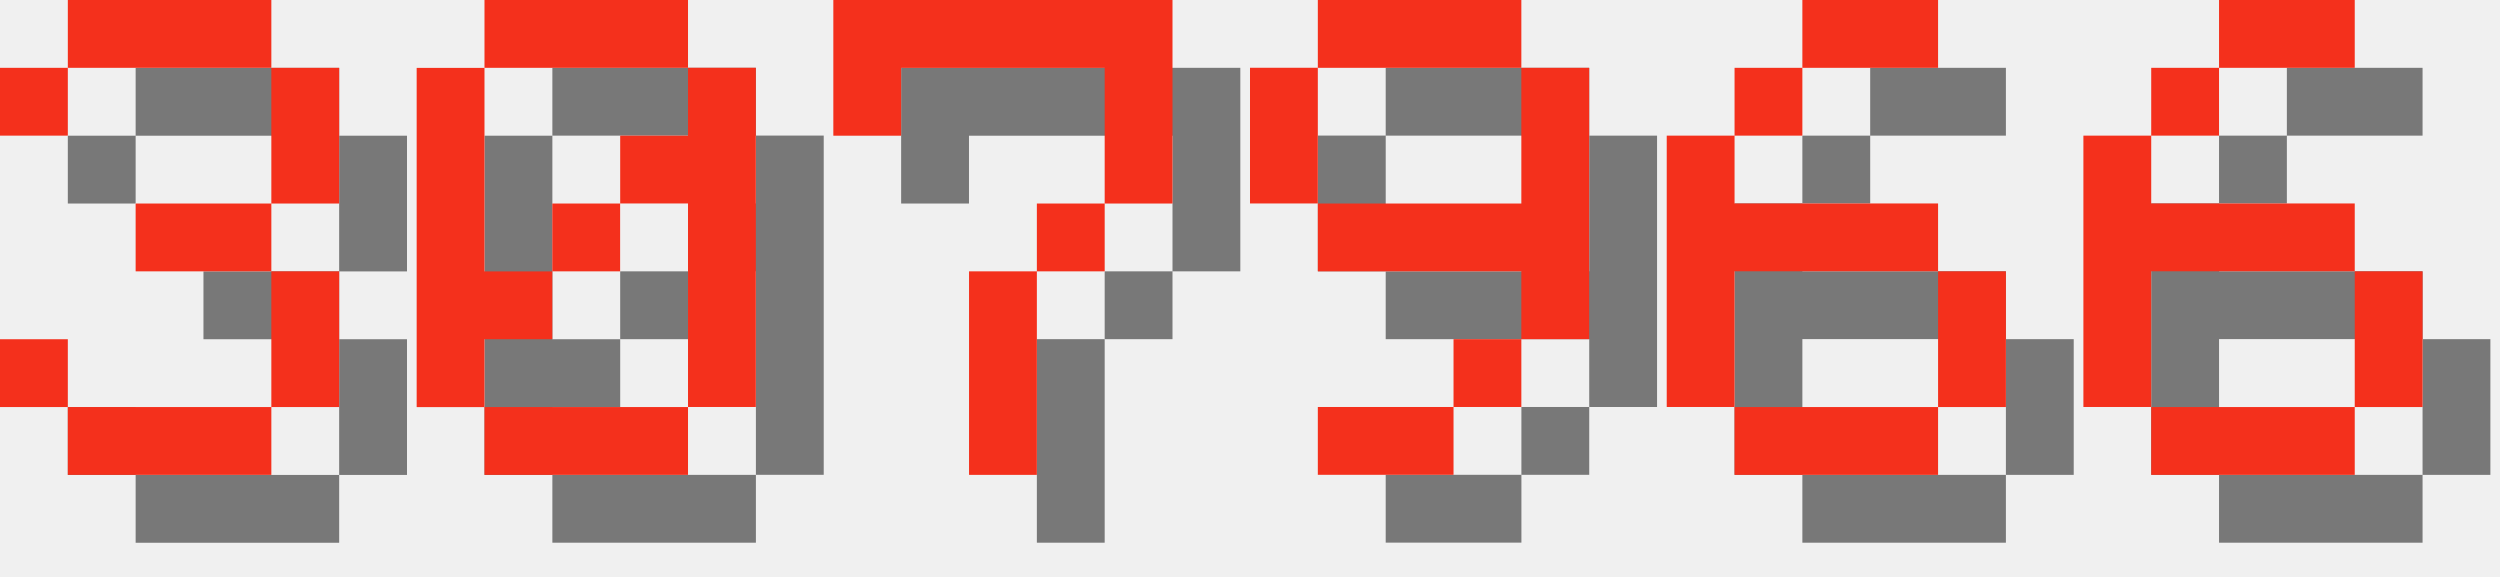
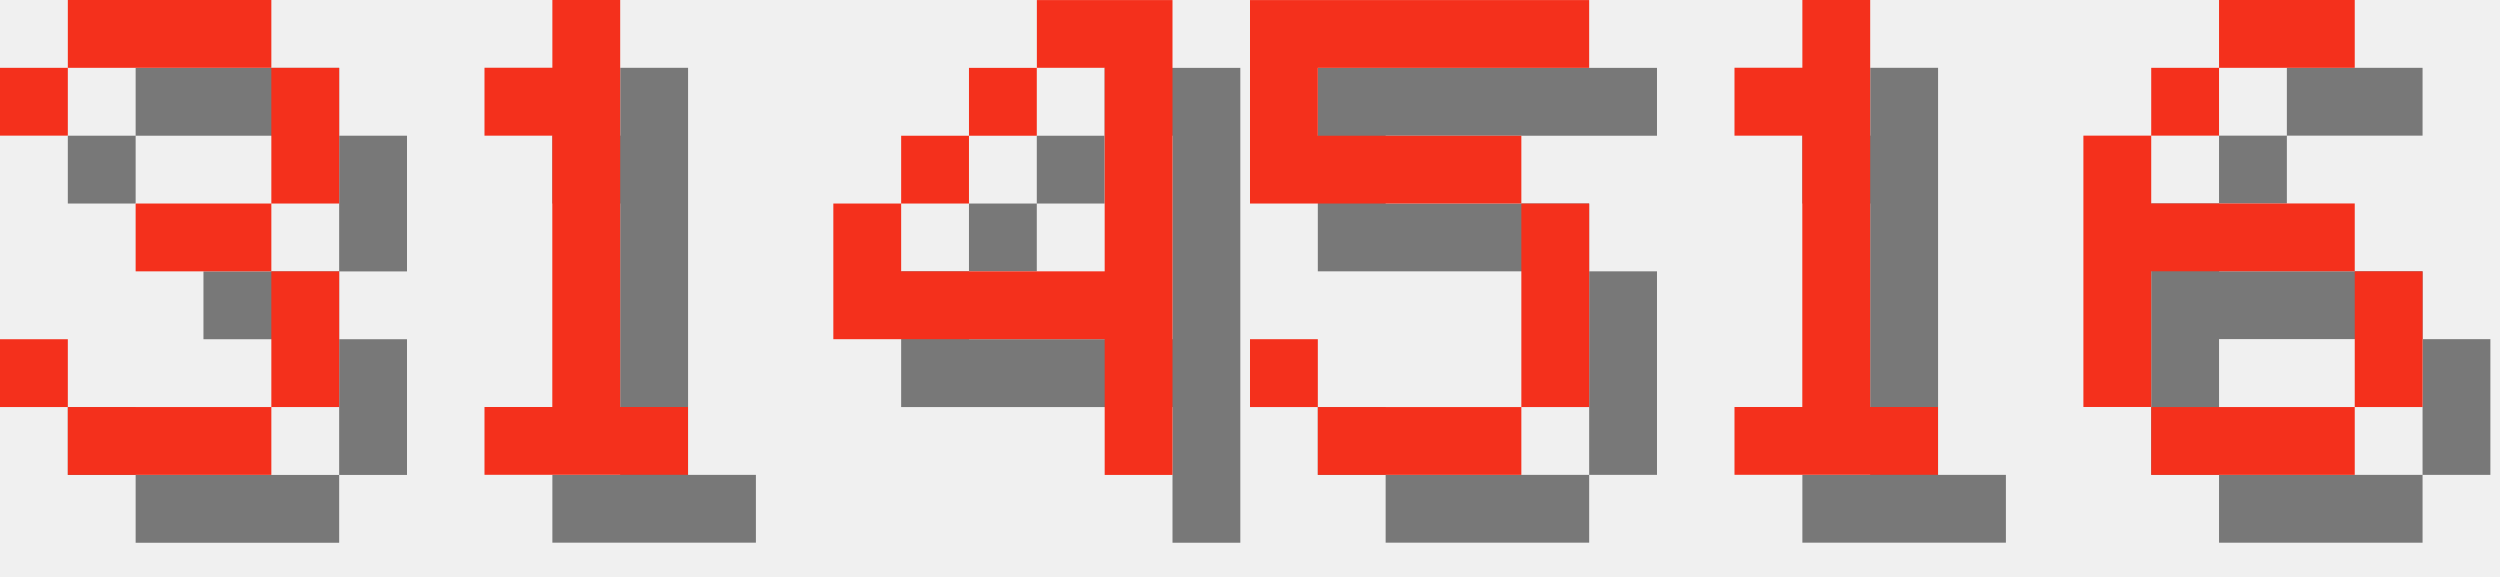
<svg xmlns="http://www.w3.org/2000/svg" version="1.1" width="156.0" height="36">
  <style>
        .text-foreground {
            fill: #F4301C;
        }
        .text-shadow {
            fill: #000000;
            fill-opacity: 0.5;
        }
    </style>
  <g class="digit" id="digit_3" transform="translate(0.0, 0), scale(4)">
    <path id="digit_3_shadow" class="text-shadow" d="m1.058 2.117v1.058h1.058v-1.058h3.175v2.117h-2.117v1.058h2.117v2.117h-3.175v-1.058h-1.058v1.058h1.058v1.058h3.175v-1.058h1.058v-2.117h-1.058v-1.058h1.058v-2.117h-1.058v-1.058h-3.175v1.058h-1.058z" fill-opacity=".5" style="paint-order:stroke fill markers" />
    <path id="digit_3_fg" class="text-foreground" d="m0 1.058v1.058h1.058v-1.058h3.175v2.117h-2.117v1.058h2.117v2.117h-3.175v-1.058h-1.058v1.058h1.058v1.058h3.175v-1.058h1.058v-2.117h-1.058v-1.058h1.058v-2.117h-1.058v-1.058h-3.175v1.058h-1.058z" fill="#fff" style="paint-order:stroke fill markers" />
  </g>
-   <g class="digit" id="digit_0" transform="translate(26.0, 0), scale(4)">
-     <path id="digit_0_shadow" class="text-shadow" d="m2.117 1.058v1.058h3.175v-1.058h-3.175zm3.175 1.058v1.058h-1.058v1.058h1.058v3.175h1.058v-5.292h-1.058zm0 5.292h-3.175v1.058h3.175v-1.058zm-3.175 0v-1.058h1.058v-1.058h-1.058v-3.175h-1.058v5.292h1.058zm1.058-2.117h1.058v-1.058h-1.058v1.058z" fill-opacity=".5" style="paint-order:stroke fill markers" />
-     <path id="digit_0_fg" class="text-foreground" d="m1.058 0v1.058h3.175v-1.058h-3.175zm3.175 1.058v1.058h-1.058v1.058h1.058v3.175h1.058v-5.292h-1.058zm0 5.292h-3.175v1.058h3.175v-1.058zm-3.175 0v-1.058h1.058v-1.058h-1.058v-3.175h-1.058v5.292h1.058zm1.058-2.117h1.058v-1.058h-1.058v1.058z" fill="#fff" style="paint-order:stroke fill markers" />
+   <g class="digit" id="digit_1" transform="translate(26.0, 0), scale(4)">
+     <path id="digit_1_shadow" class="text-shadow" d="m2.117 2.117v1.058h1.058v4.233h-1.058v1.058h3.175v-1.058h-1.058v-6.35h-1.058v1.058h-1.058z" fill-opacity=".5" style="paint-order:stroke fill markers" />
+     <path id="digit_1_fg" class="text-foreground" d="m1.058 1.058v1.058h1.058v4.233h-1.058v1.058h3.175v-1.058h-1.058v-6.35h-1.058v1.058h-1.058z" fill="#fff" style="paint-order:stroke fill markers" />
  </g>
-   <g class="digit" id="digit_7" transform="translate(52.0, 0), scale(4)">
-     <path id="digit_7_shadow" class="text-shadow" d="m1.058 1.058 2e-6 2.117h1.058v-1.058h3.175v1.058l2e-7 1.058h-1.058v1.058h-1.058l4e-7 3.175 1.058 1e-7v-3.175h1.058v-1.058h1.058l5e-7 -1.058v-2.117z" fill-opacity=".5" style="paint-order:stroke fill markers" />
-     <path id="digit_7_fg" class="text-foreground" d="m0 0 2e-6 2.117h1.058v-1.058h3.175v1.058l2e-7 1.058h-1.058v1.058h-1.058l4e-7 3.175 1.058 1e-7v-3.175h1.058v-1.058h1.058l5e-7 -1.058v-2.117z" fill="#fff" style="paint-order:stroke fill markers" />
+   <g class="digit" id="digit_4" transform="translate(52.0, 0), scale(4)">
+     <path id="digit_4_shadow" class="text-shadow" d="m4.233 1.058v1.058h1.058v3.175h-3.175v-1.058h-1.058v2.117h4.233v2.117h1.058v-7.408h-2.117zm-2.117 3.175h1.058v-1.058h-1.058v1.058zm1.058-1.058h1.058v-1.058h-1.058v1.058z" fill-opacity=".5" style="paint-order:stroke fill markers" />
+     <path id="digit_4_fg" class="text-foreground" d="m3.175 0v1.058h1.058v3.175h-3.175v-1.058h-1.058v2.117h4.233v2.117h1.058v-7.408h-2.117zm-2.117 3.175h1.058v-1.058h-1.058v1.058zm1.058-1.058h1.058v-1.058h-1.058v1.058z" fill="#fff" style="paint-order:stroke fill markers" />
  </g>
-   <g class="digit" id="digit_9" transform="translate(78.0, 0), scale(4)">
-     <path id="digit_9_shadow" class="text-shadow" d="m2.117 1.058v1.058h3.175v-1.058h-3.175zm3.175 1.058v2.117h-3.175v1.058h3.175v1.058h1.058v-4.233h-1.058zm0 4.233h-1.058v1.058h1.058v-1.058zm-1.058 1.058h-2.117v1.058h2.117v-1.058zm-2.117-3.175v-2.117h-1.058v2.117h1.058z" fill-opacity=".5" style="paint-order:stroke fill markers" />
-     <path id="digit_9_fg" class="text-foreground" d="m1.058 0v1.058h3.175v-1.058h-3.175zm3.175 1.058v2.117h-3.175v1.058h3.175v1.058h1.058v-4.233h-1.058zm0 4.233h-1.058v1.058h1.058v-1.058zm-1.058 1.058h-2.117v1.058h2.117v-1.058zm-2.117-3.175v-2.117h-1.058v2.117h1.058z" fill="#fff" style="paint-order:stroke fill markers" />
+   <g class="digit" id="digit_5" transform="translate(78.0, 0), scale(4)">
+     <path id="digit_5_shadow" class="text-shadow" d="m1.058 1.058v3.175h4.233v3.175h-3.175v-1.058h-1.058v1.058h1.058v1.058h3.175v-1.058h1.058v-3.175h-1.058v-1.058h-3.175v-1.058h4.233v-1.058h-5.292z" fill-opacity=".5" style="paint-order:stroke fill markers" />
+     <path id="digit_5_fg" class="text-foreground" d="m0 0v3.175h4.233v3.175h-3.175v-1.058h-1.058v1.058h1.058v1.058h3.175v-1.058h1.058v-3.175h-1.058v-1.058h-3.175v-1.058h4.233v-1.058h-5.292z" fill="#fff" style="paint-order:stroke fill markers" />
  </g>
-   <g class="digit" id="digit_6" transform="translate(104.0, 0), scale(4)">
-     <path id="digit_6_shadow" class="text-shadow" d="m3.175 1.058v1.058h2.117v-1.058h-2.117zm0 1.058h-1.058v1.058h1.058v-1.058zm-1.058 1.058h-1.058v4.233h1.058v-2.117h3.175v-1.058h-3.175v-1.058zm3.175 2.117v2.117h1.058v-2.117h-1.058zm0 2.117h-3.175v1.058h3.175v-1.058z" fill-opacity=".5" style="paint-order:stroke fill markers" />
-     <path id="digit_6_fg" class="text-foreground" d="m2.117 0v1.058h2.117v-1.058h-2.117zm0 1.058h-1.058v1.058h1.058v-1.058zm-1.058 1.058h-1.058v4.233h1.058v-2.117h3.175v-1.058h-3.175v-1.058zm3.175 2.117v2.117h1.058v-2.117h-1.058zm0 2.117h-3.175v1.058h3.175v-1.058z" fill="#fff" style="paint-order:stroke fill markers" />
+   <g class="digit" id="digit_1" transform="translate(104.0, 0), scale(4)">
+     <path id="digit_1_shadow" class="text-shadow" d="m2.117 2.117v1.058h1.058v4.233h-1.058v1.058h3.175v-1.058h-1.058v-6.35h-1.058v1.058h-1.058z" fill-opacity=".5" style="paint-order:stroke fill markers" />
+     <path id="digit_1_fg" class="text-foreground" d="m1.058 1.058v1.058h1.058v4.233h-1.058v1.058h3.175v-1.058h-1.058v-6.35h-1.058v1.058h-1.058z" fill="#fff" style="paint-order:stroke fill markers" />
  </g>
  <g class="digit" id="digit_6" transform="translate(130.0, 0), scale(4)">
    <path id="digit_6_shadow" class="text-shadow" d="m3.175 1.058v1.058h2.117v-1.058h-2.117zm0 1.058h-1.058v1.058h1.058v-1.058zm-1.058 1.058h-1.058v4.233h1.058v-2.117h3.175v-1.058h-3.175v-1.058zm3.175 2.117v2.117h1.058v-2.117h-1.058zm0 2.117h-3.175v1.058h3.175v-1.058z" fill-opacity=".5" style="paint-order:stroke fill markers" />
    <path id="digit_6_fg" class="text-foreground" d="m2.117 0v1.058h2.117v-1.058h-2.117zm0 1.058h-1.058v1.058h1.058v-1.058zm-1.058 1.058h-1.058v4.233h1.058v-2.117h3.175v-1.058h-3.175v-1.058zm3.175 2.117v2.117h1.058v-2.117h-1.058zm0 2.117h-3.175v1.058h3.175v-1.058z" fill="#fff" style="paint-order:stroke fill markers" />
  </g>
</svg>
